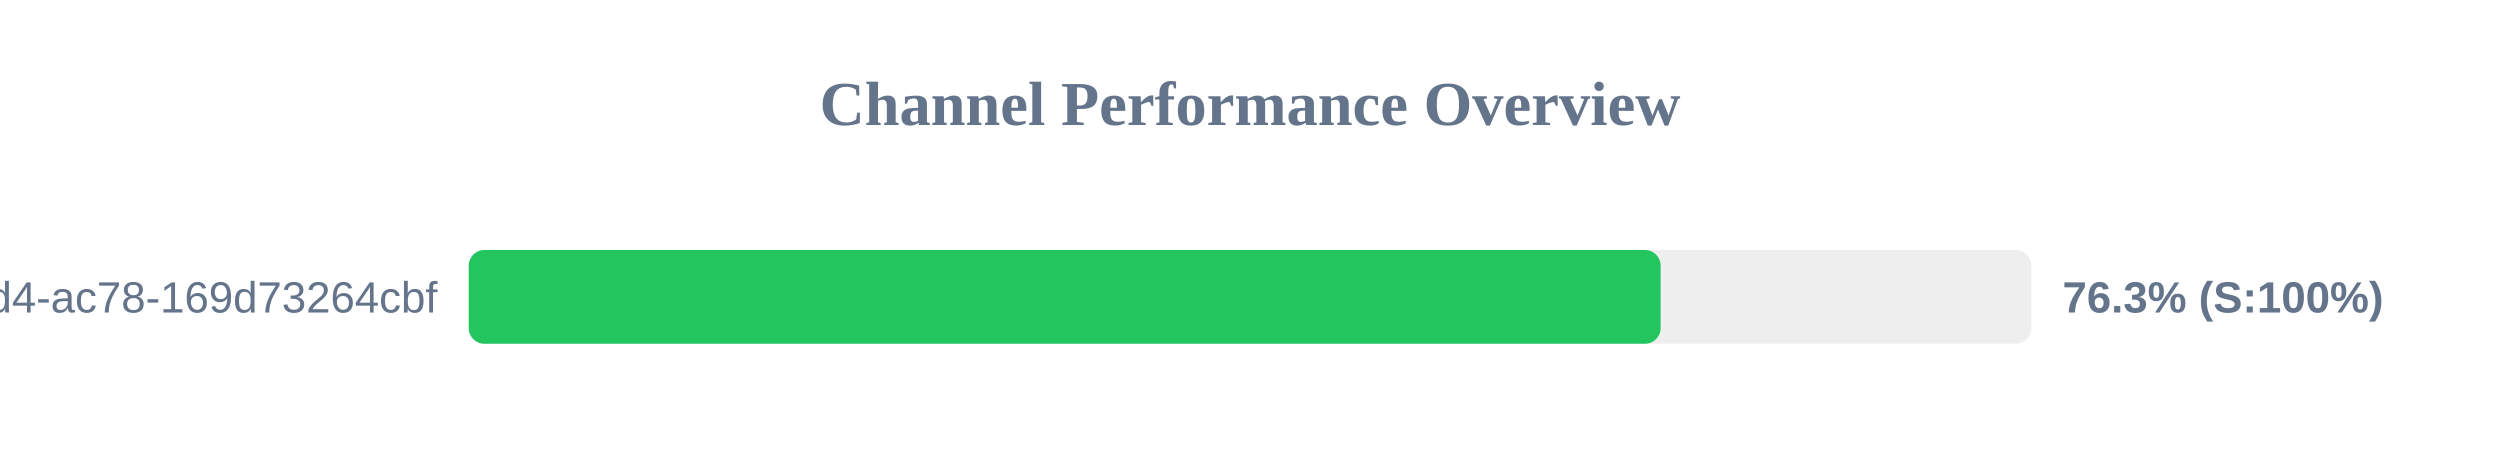
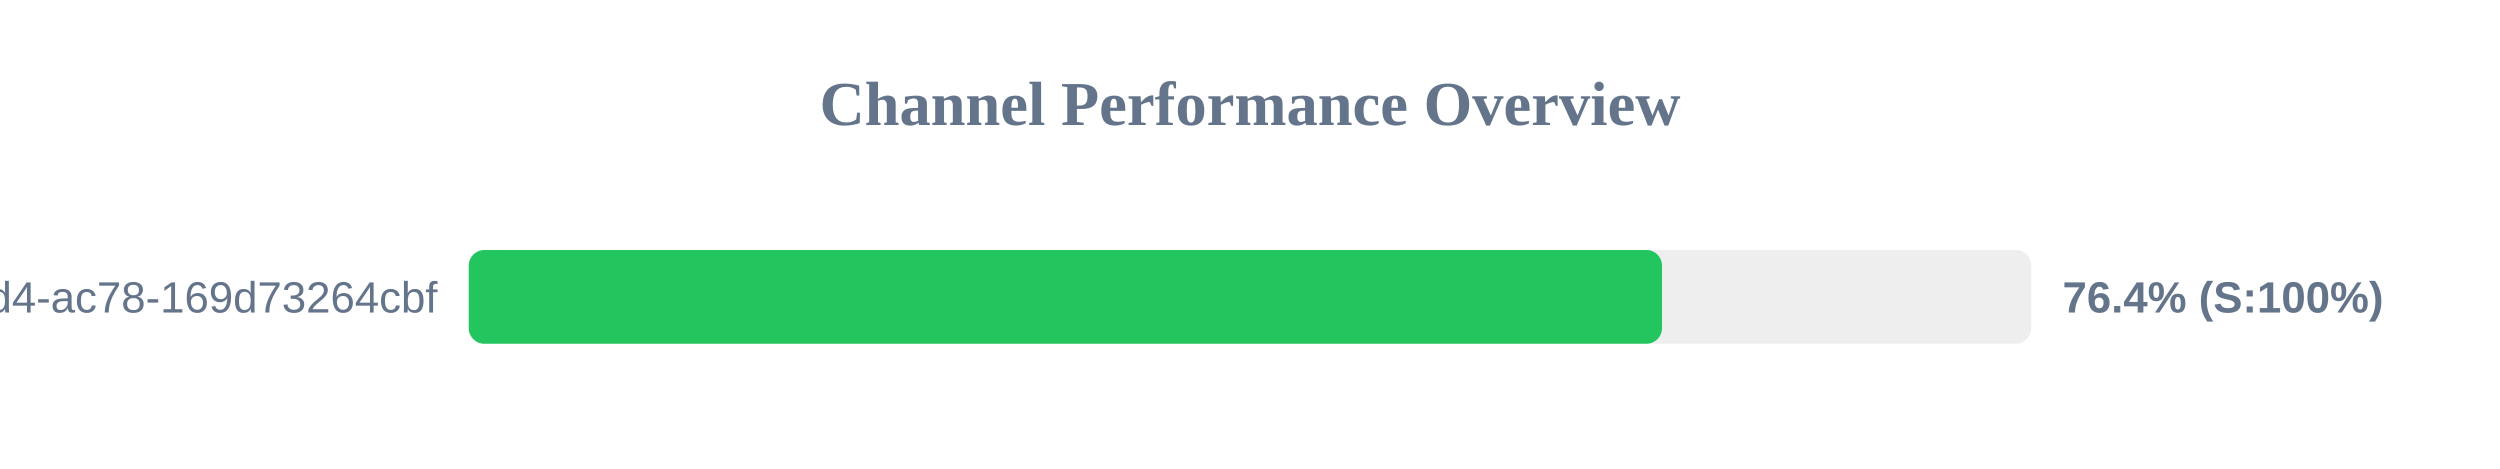
<svg xmlns="http://www.w3.org/2000/svg" width="800" height="150" version="1.1">
  <style>
        .row { font: 14px Arial; fill: #64748b; }
        .score { font: bold 14px Arial; fill: #64748b; }
    </style>
  <text x="400" y="40" text-anchor="middle" font-size="20px" font-weight="bold" fill="#64748b">Channel Performance Overview</text>
  <rect x="150" y="80" width="500" height="30" fill="#eee" rx="5" />
-   <rect x="150" y="80" width="381.4" height="30" fill="#22c55e" rx="5" />
+   <rect x="150" y="80" width="381.85" height="30" fill="#22c55e" rx="5" />
  <text x="140" y="100" text-anchor="end" class="row">?uuid=48c2c901-72e6-46d4-ac78-169d73264cbf</text>
-   <text x="660" y="100" text-anchor="start" class="score">76.3% (S:100%)</text>
+   <text x="660" y="100" text-anchor="start" class="score">76.4% (S:100%)</text>
</svg>
